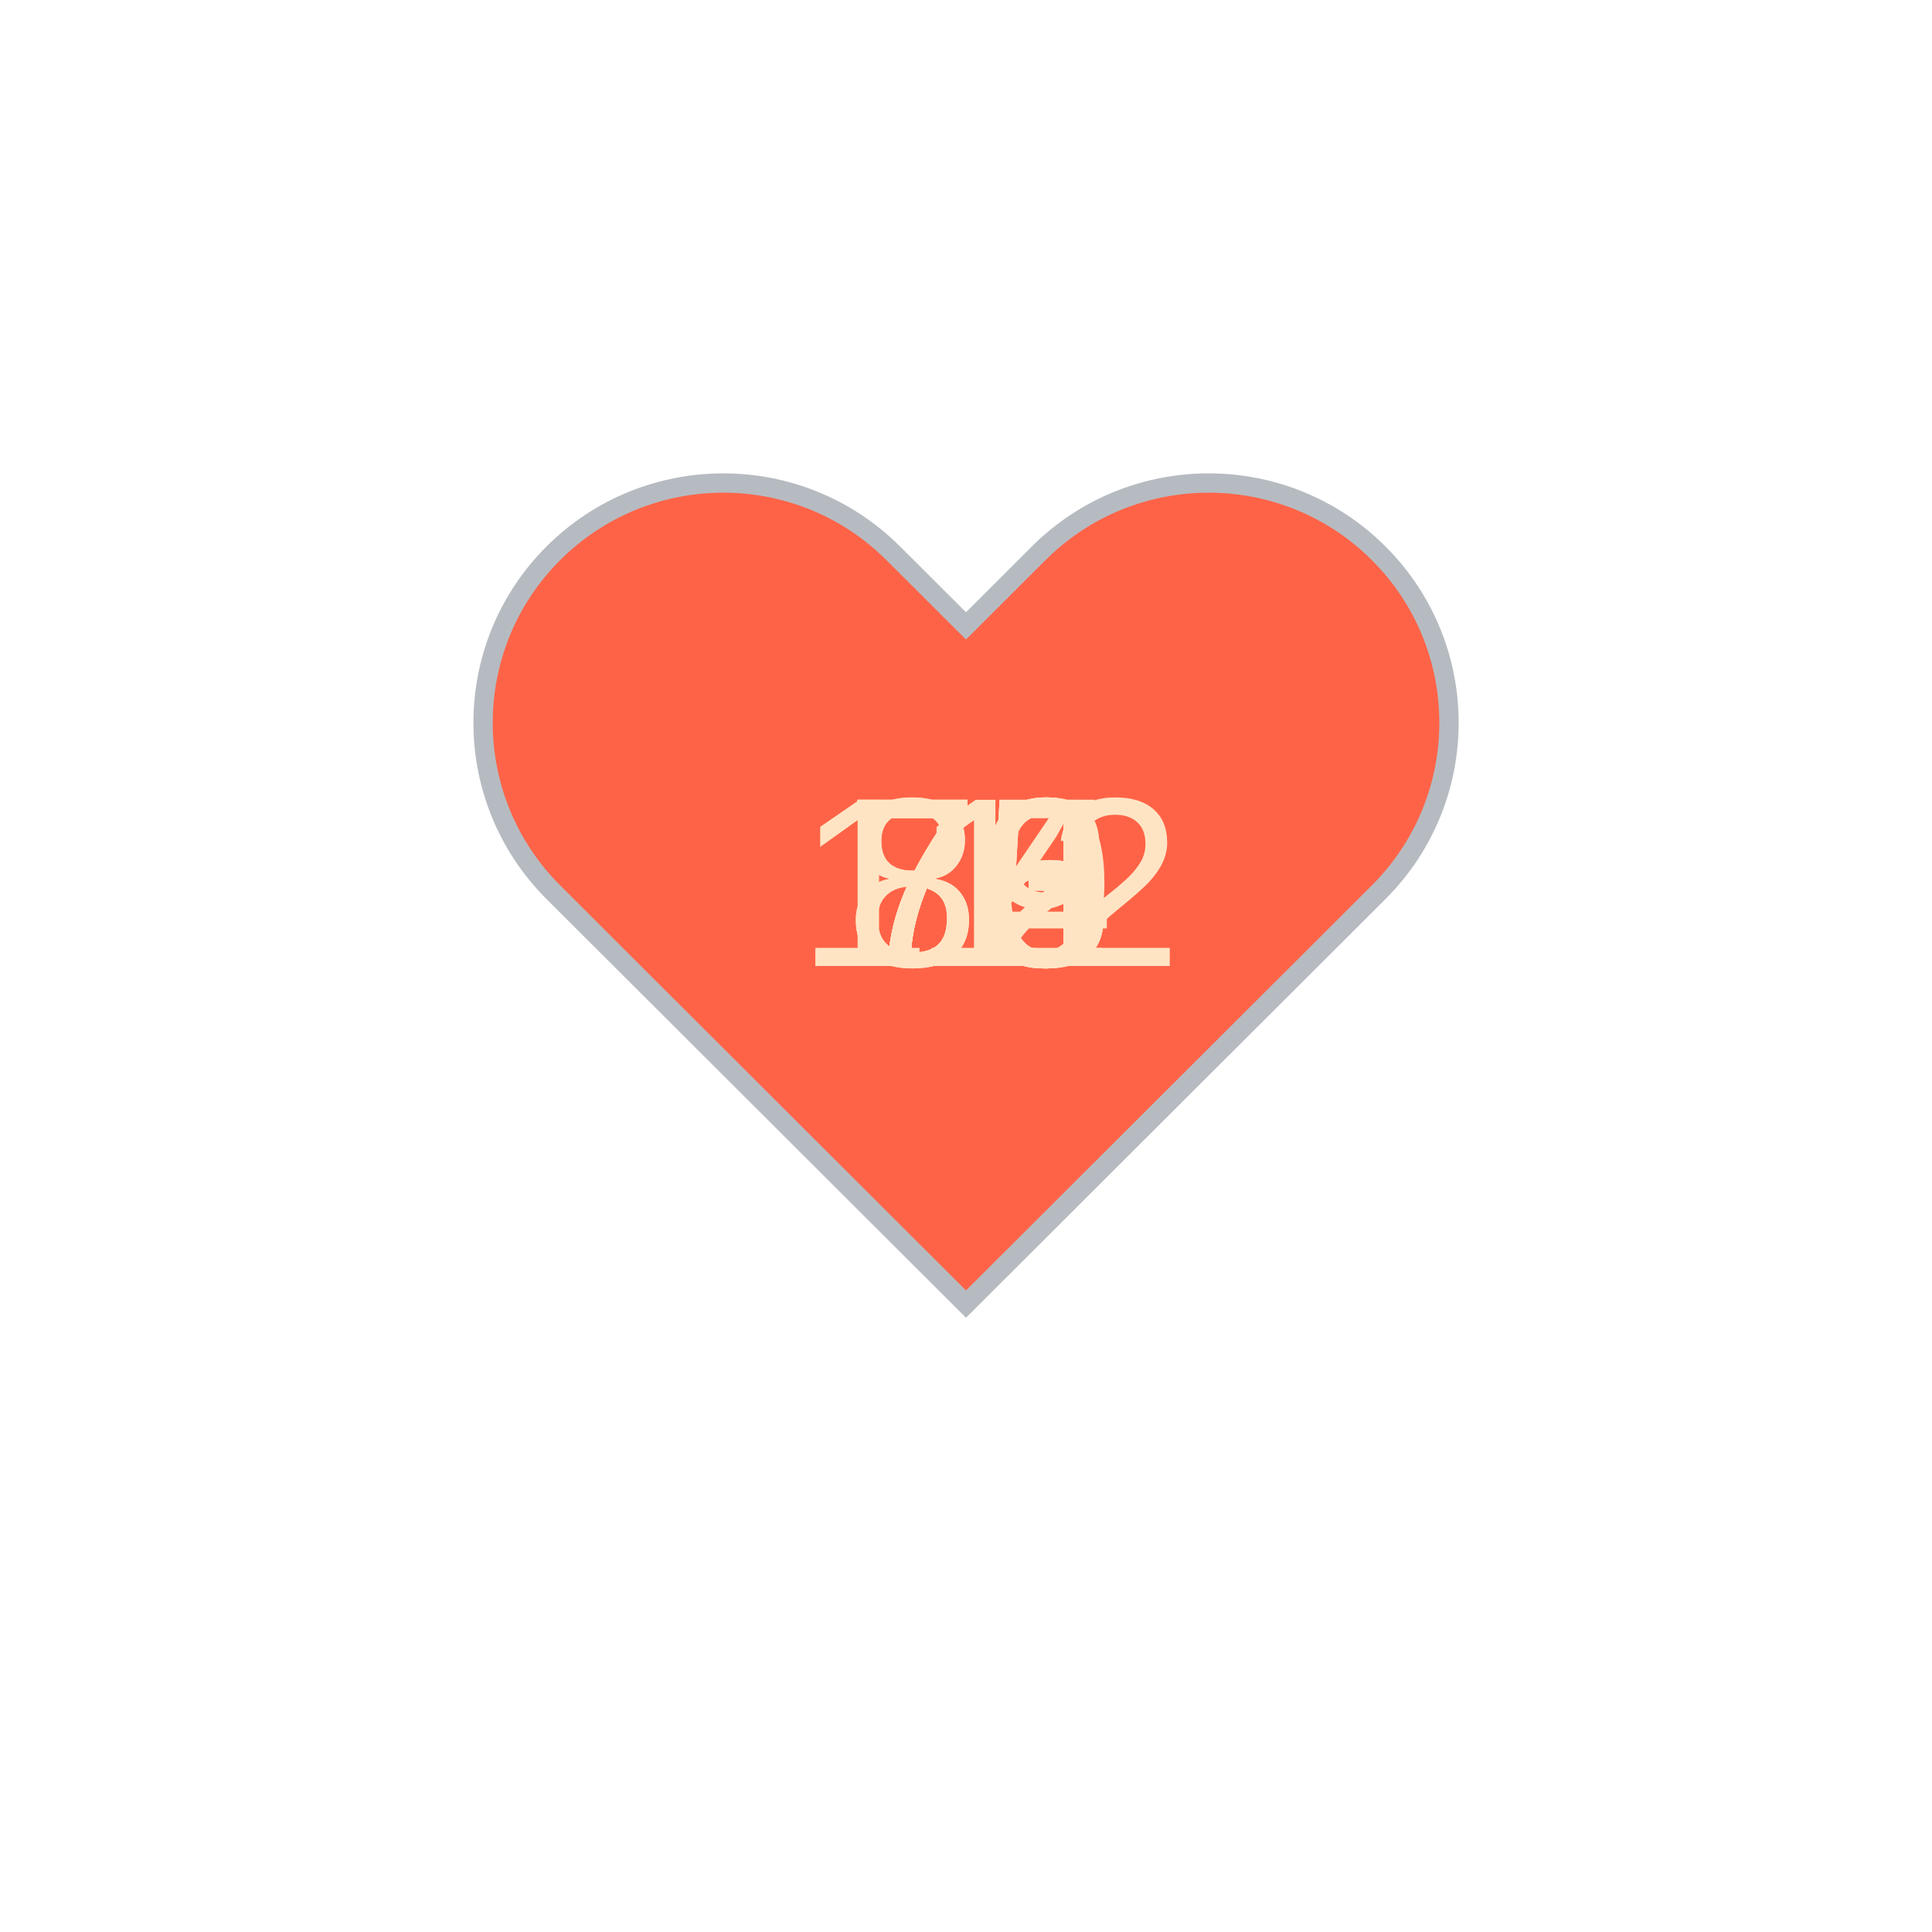
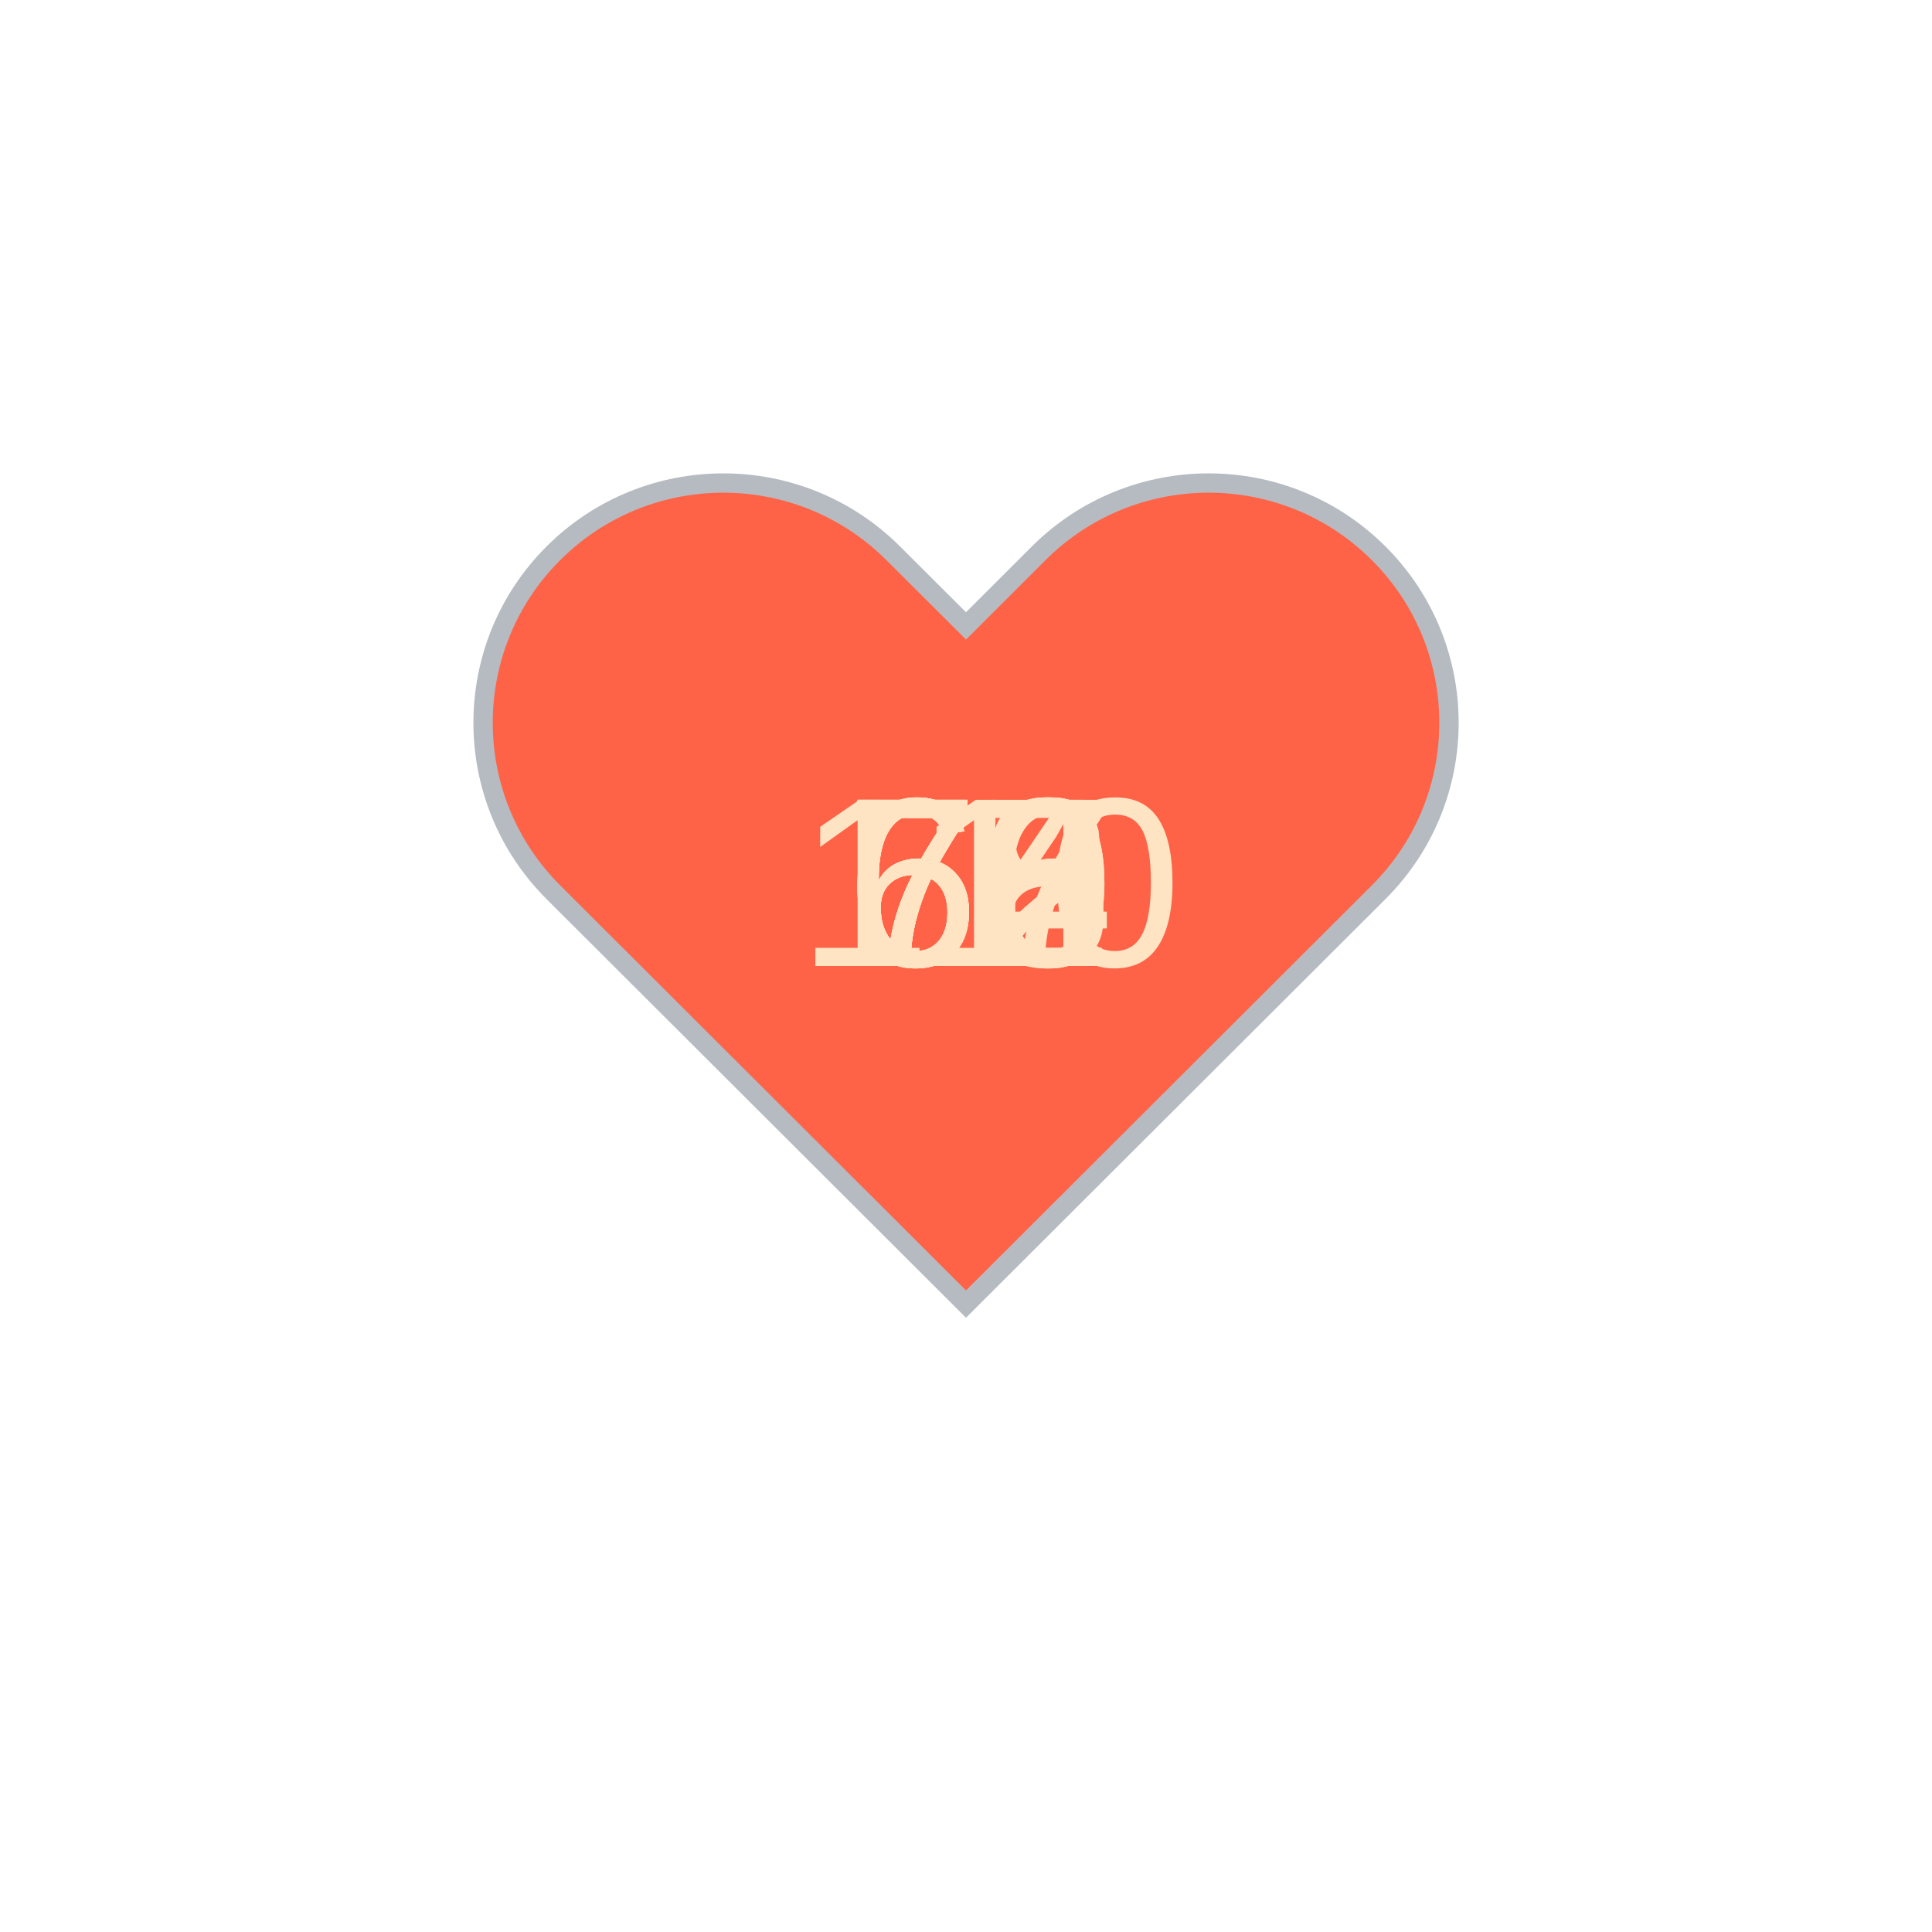
<svg xmlns="http://www.w3.org/2000/svg" baseProfile="full" height="150" version="1.1" viewBox="0,0,200,200" width="150">
  <defs />
  <g transform="translate(100 100)">
    <path d="M92.71,7.27L92.71,7.27c-9.71-9.69-25.46-9.69-35.18,0L50,14.79l-7.54-7.52C32.75-2.42,17-2.42,7.29,7.27v0 c-9.71,9.69-9.71,25.41,0,35.1L50,85l42.71-42.63C102.43,32.68,102.43,16.96,92.71,7.27z" fill="tomato" stroke="#B6BBC1" stroke-width="2" transform="translate(-50 -50)" />
    <animateTransform additive="sum" attributeName="transform" dur="1.2s" repeatCount="indefinite" type="scale" values="1; 1.5; 1.25; 1.5; 1.5; 1;" />
-     <text fill="bisque" style="font-size:25px; font-family:Arial" transform="translate(-12.5 0)">79<animate attributeName="visibility" dur="12.0s" keyTimes="0;0.1;0.2;0.3;0.4;0.5;0.6;0.7;0.8;0.9;1.0" repeatCount="indefinite" values="visible;hidden;hidden;hidden;hidden;hidden;hidden;hidden;hidden;hidden;hidden" />
+     <text fill="bisque" style="font-size:25px; font-family:Arial" transform="translate(-12.5 0)">66<animate attributeName="visibility" dur="12.0s" keyTimes="0;0.1;0.2;0.3;0.4;0.5;0.6;0.7;0.8;0.9;1.0" repeatCount="indefinite" values="visible;hidden;hidden;hidden;hidden;hidden;hidden;hidden;hidden;hidden;hidden" />
    </text>
-     <text fill="bisque" style="font-size:25px; font-family:Arial" transform="translate(-12.5 0)">73<animate attributeName="visibility" dur="12.0s" keyTimes="0;0.1;0.2;0.3;0.4;0.5;0.6;0.7;0.8;0.9;1.0" repeatCount="indefinite" values="hidden;visible;hidden;hidden;hidden;hidden;hidden;hidden;hidden;hidden;hidden" />
+     <text fill="bisque" style="font-size:25px; font-family:Arial" transform="translate(-12.5 0)">72<animate attributeName="visibility" dur="12.0s" keyTimes="0;0.1;0.2;0.3;0.4;0.5;0.6;0.7;0.8;0.9;1.0" repeatCount="indefinite" values="hidden;visible;hidden;hidden;hidden;hidden;hidden;hidden;hidden;hidden;hidden" />
    </text>
-     <text fill="bisque" style="font-size:25px; font-family:Arial" transform="translate(-12.5 0)">80<animate attributeName="visibility" dur="12.0s" keyTimes="0;0.1;0.2;0.3;0.4;0.5;0.6;0.7;0.8;0.9;1.0" repeatCount="indefinite" values="hidden;hidden;visible;hidden;hidden;hidden;hidden;hidden;hidden;hidden;hidden" />
+     <text fill="bisque" style="font-size:25px; font-family:Arial" transform="translate(-12.5 0)">66<animate attributeName="visibility" dur="12.0s" keyTimes="0;0.1;0.2;0.3;0.4;0.5;0.6;0.7;0.8;0.9;1.0" repeatCount="indefinite" values="hidden;hidden;visible;hidden;hidden;hidden;hidden;hidden;hidden;hidden;hidden" />
    </text>
-     <text fill="bisque" style="font-size:25px; font-family:Arial" transform="translate(-12.5 0)">85<animate attributeName="visibility" dur="12.0s" keyTimes="0;0.1;0.2;0.3;0.4;0.5;0.6;0.7;0.8;0.9;1.0" repeatCount="indefinite" values="hidden;hidden;hidden;visible;hidden;hidden;hidden;hidden;hidden;hidden;hidden" />
+     <text fill="bisque" style="font-size:25px; font-family:Arial" transform="translate(-12.5 0)">70<animate attributeName="visibility" dur="12.0s" keyTimes="0;0.1;0.2;0.3;0.4;0.5;0.6;0.7;0.8;0.9;1.0" repeatCount="indefinite" values="hidden;hidden;hidden;visible;hidden;hidden;hidden;hidden;hidden;hidden;hidden" />
    </text>
-     <text fill="bisque" style="font-size:25px; font-family:Arial" transform="translate(-12.5 0)">72<animate attributeName="visibility" dur="12.0s" keyTimes="0;0.1;0.2;0.3;0.4;0.5;0.6;0.7;0.8;0.9;1.0" repeatCount="indefinite" values="hidden;hidden;hidden;hidden;visible;hidden;hidden;hidden;hidden;hidden;hidden" />
+     <text fill="bisque" style="font-size:25px; font-family:Arial" transform="translate(-12.5 0)">67<animate attributeName="visibility" dur="12.0s" keyTimes="0;0.1;0.2;0.3;0.4;0.5;0.6;0.7;0.8;0.9;1.0" repeatCount="indefinite" values="hidden;hidden;hidden;hidden;visible;hidden;hidden;hidden;hidden;hidden;hidden" />
    </text>
-     <text fill="bisque" style="font-size:25px; font-family:Arial" transform="translate(-17.5 0)">112<animate attributeName="visibility" dur="12.0s" keyTimes="0;0.1;0.2;0.3;0.4;0.5;0.6;0.7;0.8;0.9;1.0" repeatCount="indefinite" values="hidden;hidden;hidden;hidden;hidden;visible;hidden;hidden;hidden;hidden;hidden" />
+     <text fill="bisque" style="font-size:25px; font-family:Arial" transform="translate(-12.5 0)">70<animate attributeName="visibility" dur="12.0s" keyTimes="0;0.1;0.2;0.3;0.4;0.5;0.6;0.7;0.8;0.9;1.0" repeatCount="indefinite" values="hidden;hidden;hidden;hidden;hidden;visible;hidden;hidden;hidden;hidden;hidden" />
    </text>
-     <text fill="bisque" style="font-size:25px; font-family:Arial" transform="translate(-12.5 0)">74<animate attributeName="visibility" dur="12.0s" keyTimes="0;0.1;0.2;0.3;0.4;0.5;0.6;0.7;0.8;0.9;1.0" repeatCount="indefinite" values="hidden;hidden;hidden;hidden;hidden;hidden;visible;hidden;hidden;hidden;hidden" />
+     <text fill="bisque" style="font-size:25px; font-family:Arial" transform="translate(-12.5 0)">68<animate attributeName="visibility" dur="12.0s" keyTimes="0;0.1;0.2;0.3;0.4;0.5;0.6;0.7;0.8;0.9;1.0" repeatCount="indefinite" values="hidden;hidden;hidden;hidden;hidden;hidden;visible;hidden;hidden;hidden;hidden" />
    </text>
-     <text fill="bisque" style="font-size:25px; font-family:Arial" transform="translate(-12.5 0)">73<animate attributeName="visibility" dur="12.0s" keyTimes="0;0.1;0.2;0.3;0.4;0.5;0.6;0.7;0.8;0.9;1.0" repeatCount="indefinite" values="hidden;hidden;hidden;hidden;hidden;hidden;hidden;visible;hidden;hidden;hidden" />
+     <text fill="bisque" style="font-size:25px; font-family:Arial" transform="translate(-12.5 0)">74<animate attributeName="visibility" dur="12.0s" keyTimes="0;0.1;0.2;0.3;0.4;0.5;0.6;0.7;0.8;0.9;1.0" repeatCount="indefinite" values="hidden;hidden;hidden;hidden;hidden;hidden;hidden;visible;hidden;hidden;hidden" />
    </text>
-     <text fill="bisque" style="font-size:25px; font-family:Arial" transform="translate(-12.5 0)">75<animate attributeName="visibility" dur="12.0s" keyTimes="0;0.1;0.2;0.3;0.4;0.5;0.6;0.7;0.8;0.9;1.0" repeatCount="indefinite" values="hidden;hidden;hidden;hidden;hidden;hidden;hidden;hidden;visible;hidden;hidden" />
+     <text fill="bisque" style="font-size:25px; font-family:Arial" transform="translate(-12.5 0)">72<animate attributeName="visibility" dur="12.0s" keyTimes="0;0.1;0.2;0.3;0.4;0.5;0.6;0.7;0.8;0.9;1.0" repeatCount="indefinite" values="hidden;hidden;hidden;hidden;hidden;hidden;hidden;hidden;visible;hidden;hidden" />
    </text>
-     <text fill="bisque" style="font-size:25px; font-family:Arial" transform="translate(-12.5 0)">75<animate attributeName="visibility" dur="12.0s" keyTimes="0;0.1;0.2;0.3;0.4;0.5;0.6;0.7;0.8;0.9;1.0" repeatCount="indefinite" values="hidden;hidden;hidden;hidden;hidden;hidden;hidden;hidden;hidden;visible;hidden" />
+     <text fill="bisque" style="font-size:25px; font-family:Arial" transform="translate(-17.5 0)">110<animate attributeName="visibility" dur="12.0s" keyTimes="0;0.1;0.2;0.3;0.4;0.5;0.6;0.7;0.8;0.9;1.0" repeatCount="indefinite" values="hidden;hidden;hidden;hidden;hidden;hidden;hidden;hidden;hidden;visible;hidden" />
    </text>
  </g>
</svg>
